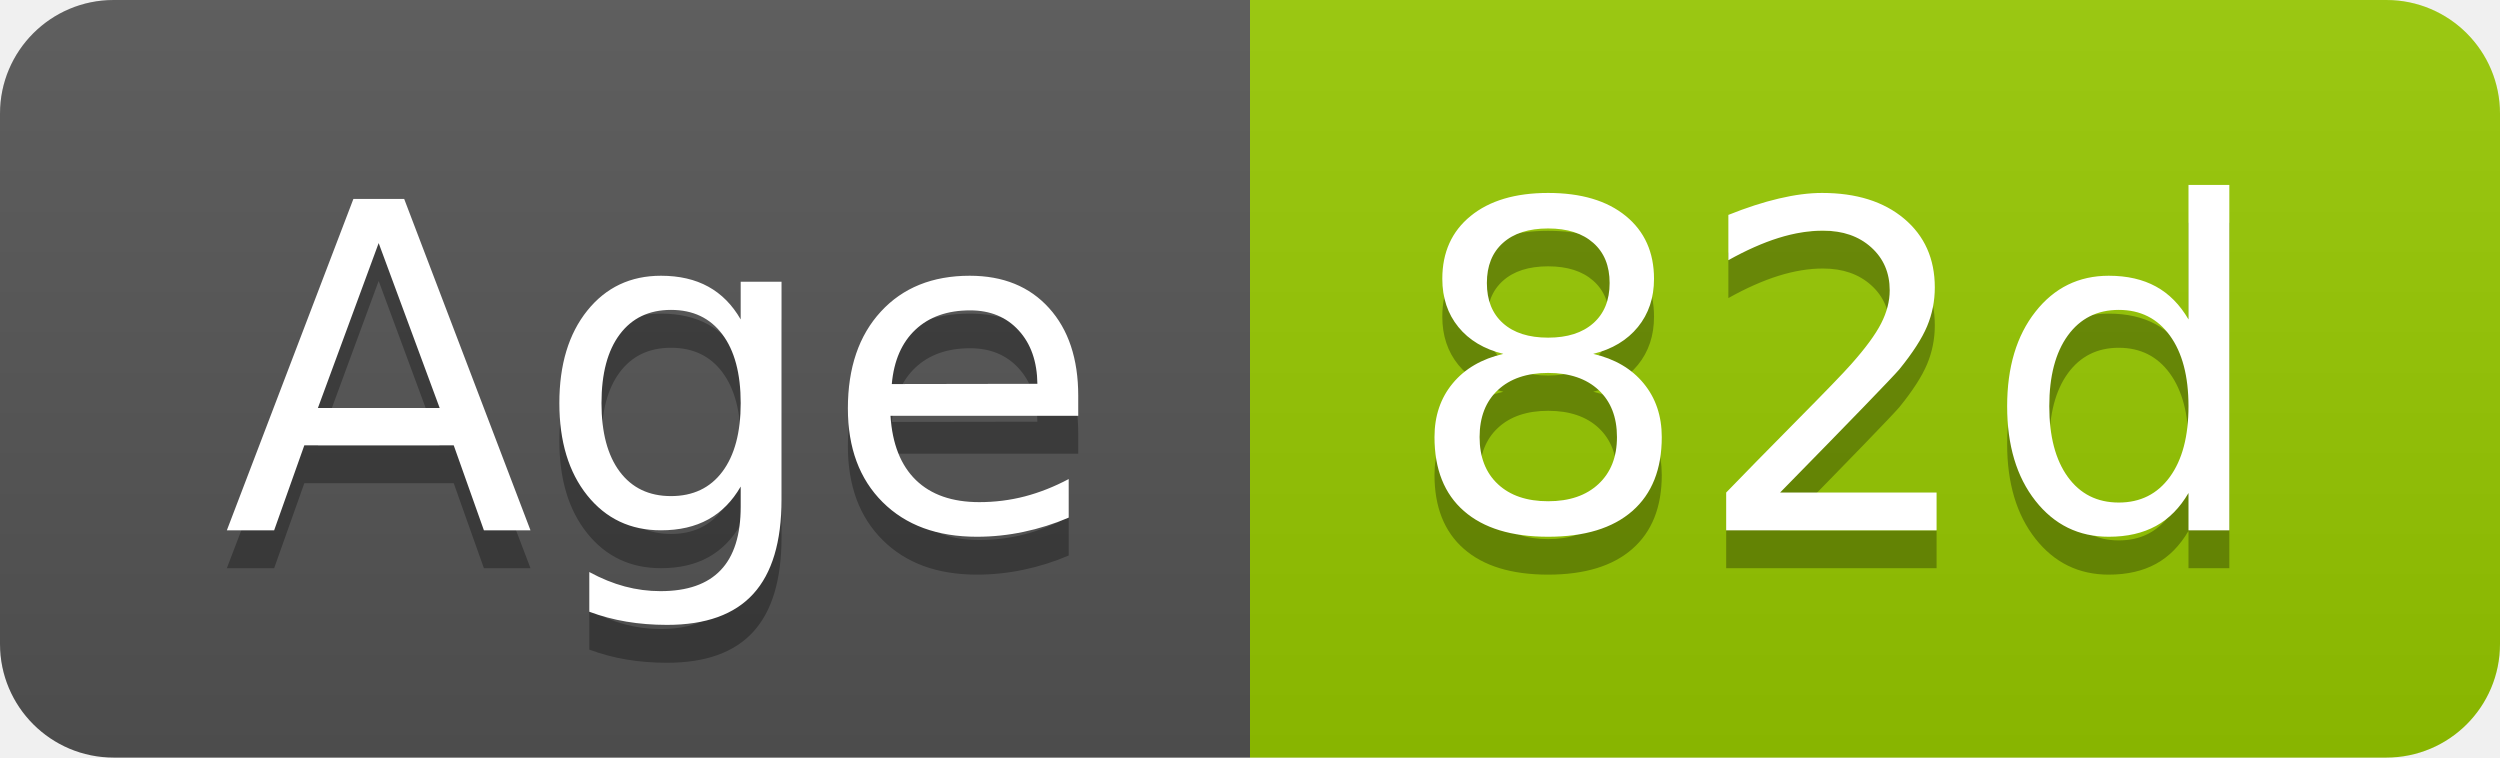
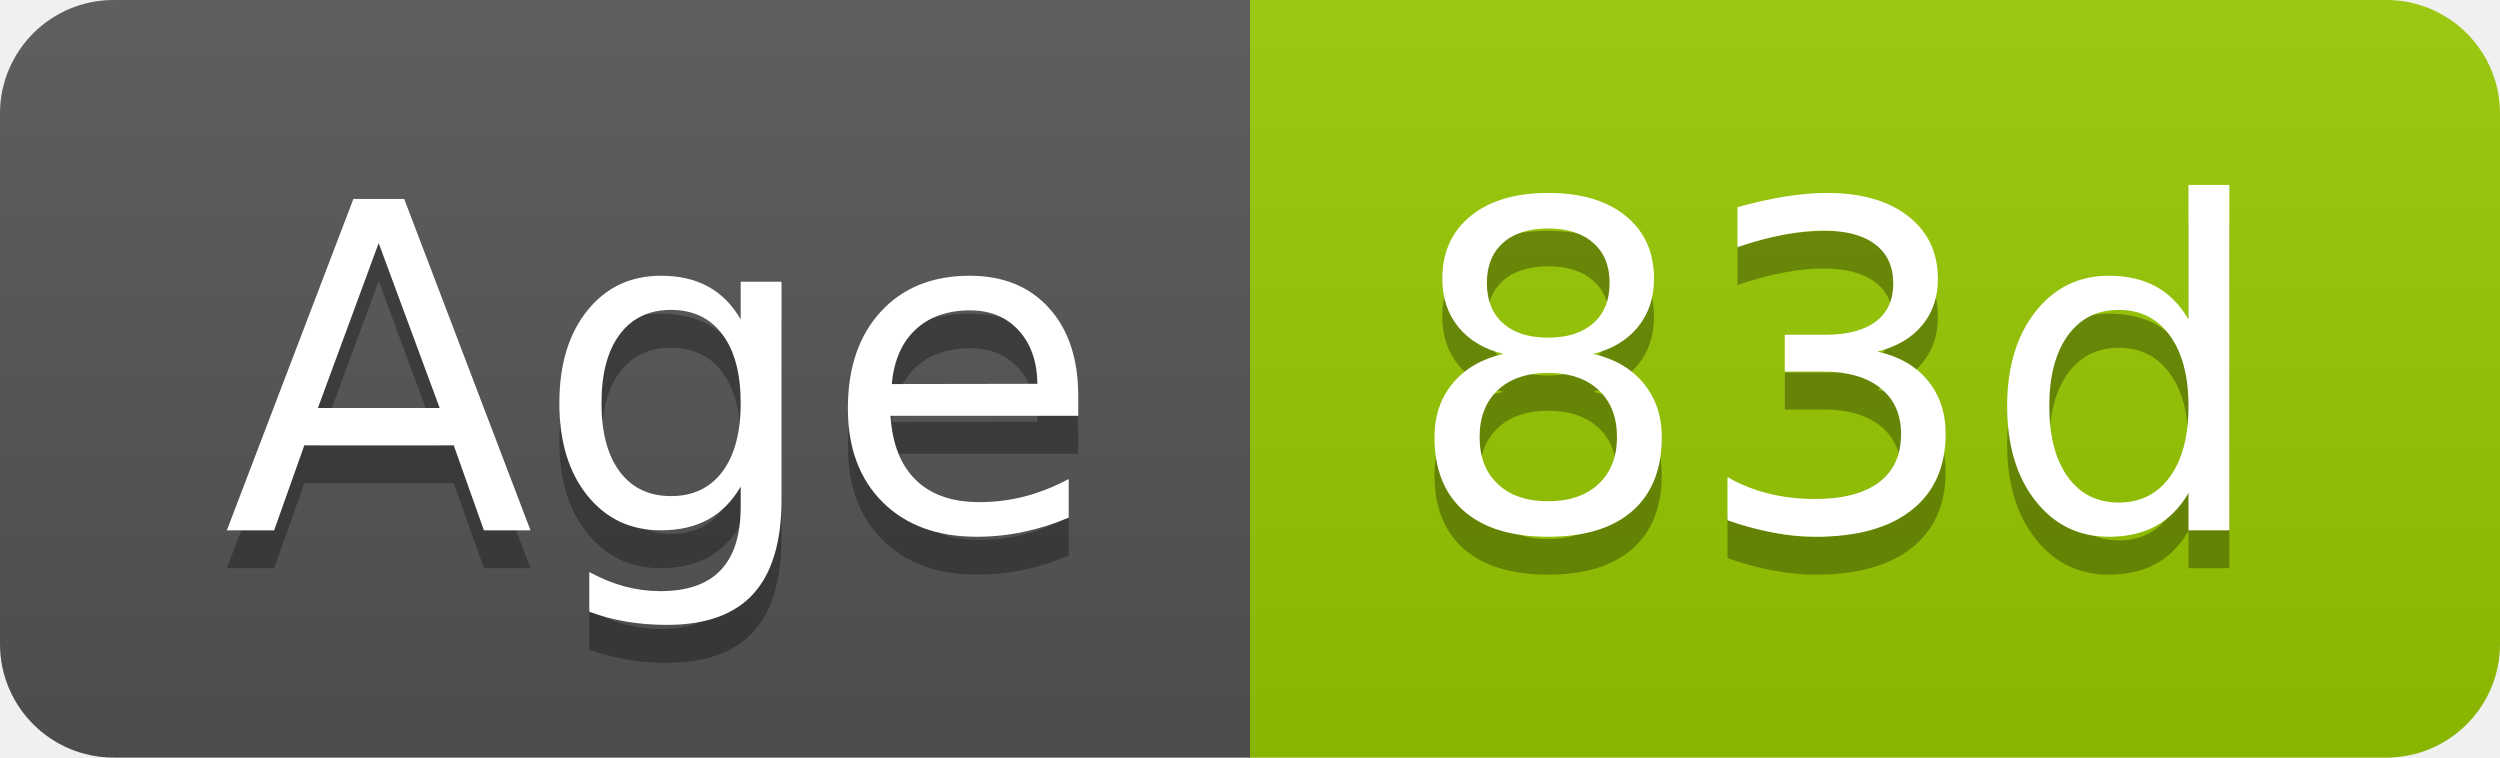
- <svg xmlns="http://www.w3.org/2000/svg" width="66" height="20" role="img" aria-label="Age: 82d">
+ <svg xmlns="http://www.w3.org/2000/svg" width="66" height="20" role="img" aria-label="Age: 83d">
  <linearGradient id="s" x2="0" y2="100%">
    <stop offset="0" stop-color="#bbb" stop-opacity=".1" />
    <stop offset="1" stop-opacity=".1" />
  </linearGradient>
  <clipPath id="r">
    <rect width="66" height="20" rx="3" fill="#fff" />
  </clipPath>
  <g clip-path="url(#r)">
    <rect width="33" height="20" fill="#555" />
    <rect x="33" width="33" height="20" fill="#97ca00" />
    <rect width="66" height="20" fill="url(#s)" />
  </g>
  <g fill="#fff" text-anchor="middle" font-family="Verdana,Geneva,DejaVu Sans,sans-serif" text-rendering="geometricPrecision" font-size="120">
    <text aria-hidden="true" x="175" y="150" fill="#010101" fill-opacity=".3" transform="scale(.1)" textLength="228">Age</text>
    <text x="175" y="140" transform="scale(.1)" fill="#fff" textLength="228">Age</text>
-     <text aria-hidden="true" x="485" y="150" fill="#010101" fill-opacity=".3" transform="scale(.1)" textLength="228">82d</text>
-     <text x="485" y="140" transform="scale(.1)" fill="#fff" textLength="228">82d</text>
+     <text aria-hidden="true" x="485" y="150" fill="#010101" fill-opacity=".3" transform="scale(.1)" textLength="228">83d</text>
+     <text x="485" y="140" transform="scale(.1)" fill="#fff" textLength="228">83d</text>
  </g>
</svg>
